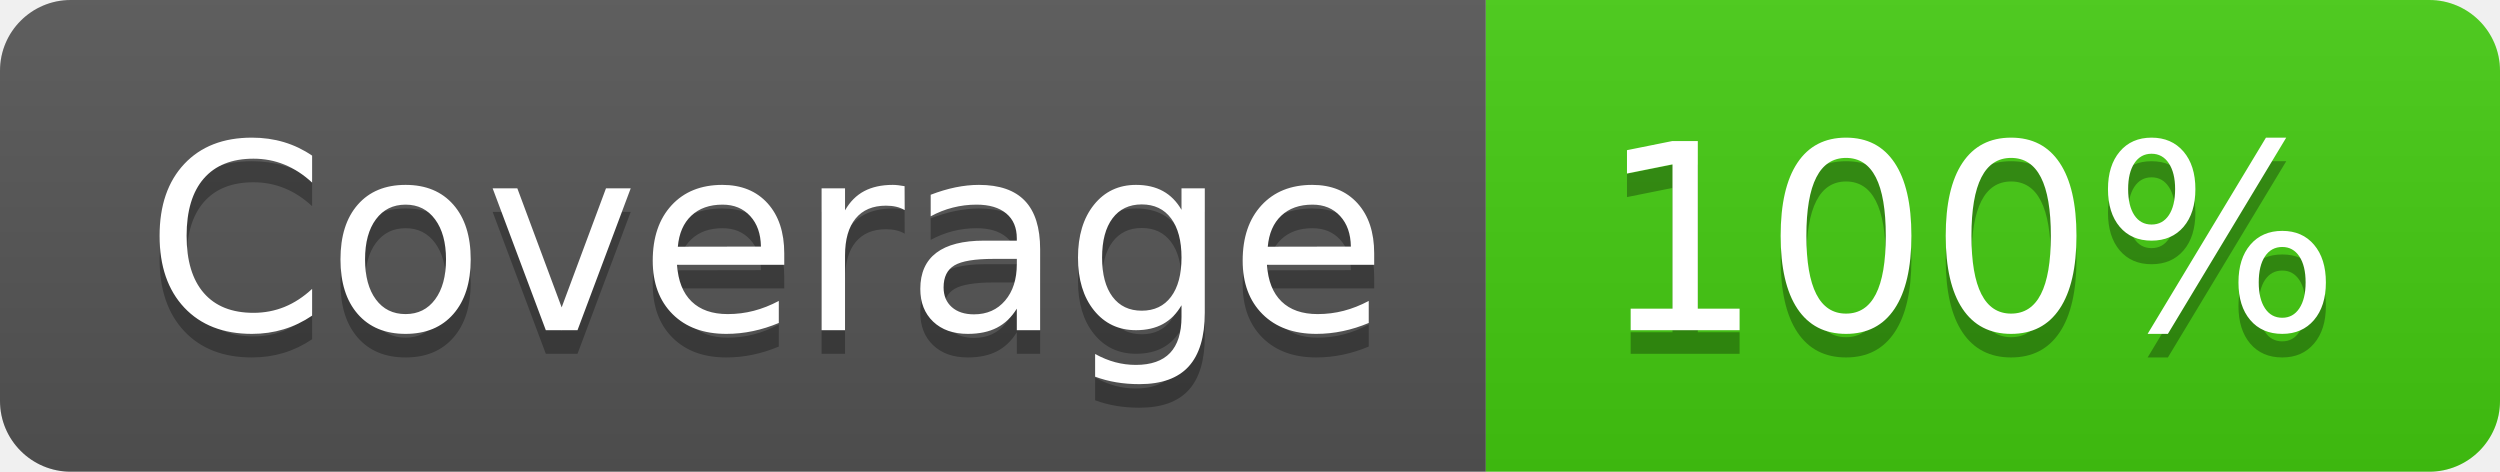
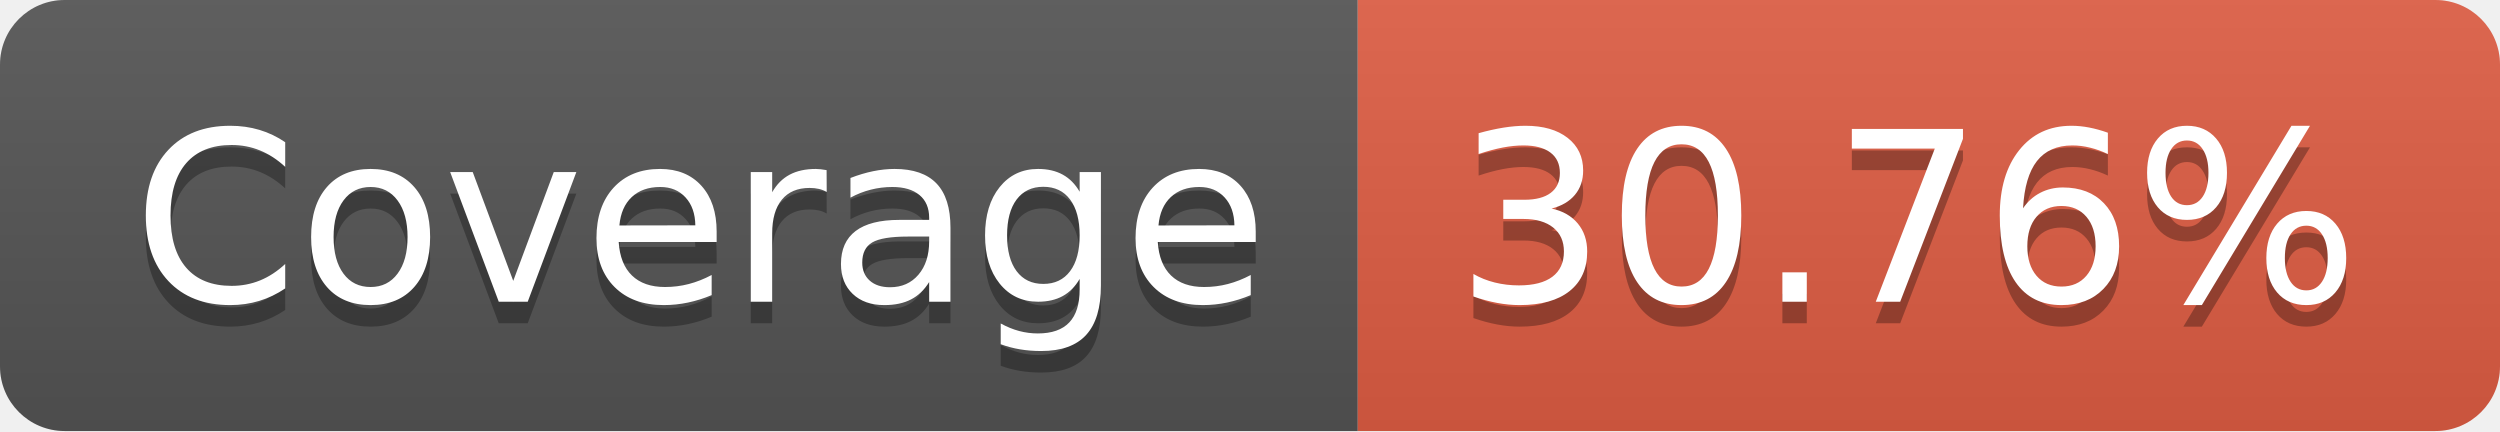
- <svg xmlns="http://www.w3.org/2000/svg" width="106" height="20" role="img" aria-label="Coverage: 100%">
+ <svg xmlns="http://www.w3.org/2000/svg" width="116" height="20" role="img" aria-label="Coverage: 30.76%">
  <linearGradient id="s" x2="0" y2="100%">
    <stop offset="0" stop-color="#bbb" stop-opacity=".1" />
    <stop offset="1" stop-opacity=".1" />
  </linearGradient>
  <clipPath id="r">
-     <rect width="106" height="20" rx="3" fill="#fff" />
+     <rect width="116" height="20" rx="3" fill="#fff" />
  </clipPath>
  <g clip-path="url(#r)">
    <rect width="63" height="20" fill="#555" />
-     <rect x="63" width="43" height="20" fill="#4c1" />
-     <rect width="106" height="20" fill="url(#s)" />
+     <rect x="63" width="53" height="20" fill="#e05d44" />
+     <rect width="116" height="20" fill="url(#s)" />
  </g>
  <g fill="#fff" text-anchor="middle" font-family="Verdana,Geneva,DejaVu Sans,sans-serif" text-rendering="geometricPrecision" font-size="110">
    <text aria-hidden="true" x="325" y="150" fill="#010101" fill-opacity=".3" transform="scale(.1)" textLength="530">Coverage</text>
    <text x="325" y="140" transform="scale(.1)" fill="#fff" textLength="530">Coverage</text>
-     <text aria-hidden="true" x="835" y="150" fill="#010101" fill-opacity=".3" transform="scale(.1)" textLength="330">100%</text>
-     <text x="835" y="140" transform="scale(.1)" fill="#fff" textLength="330">100%</text>
+     <text aria-hidden="true" x="885" y="150" fill="#010101" fill-opacity=".3" transform="scale(.1)" textLength="430">30.76%</text>
+     <text x="885" y="140" transform="scale(.1)" fill="#fff" textLength="430">30.76%</text>
  </g>
</svg>
